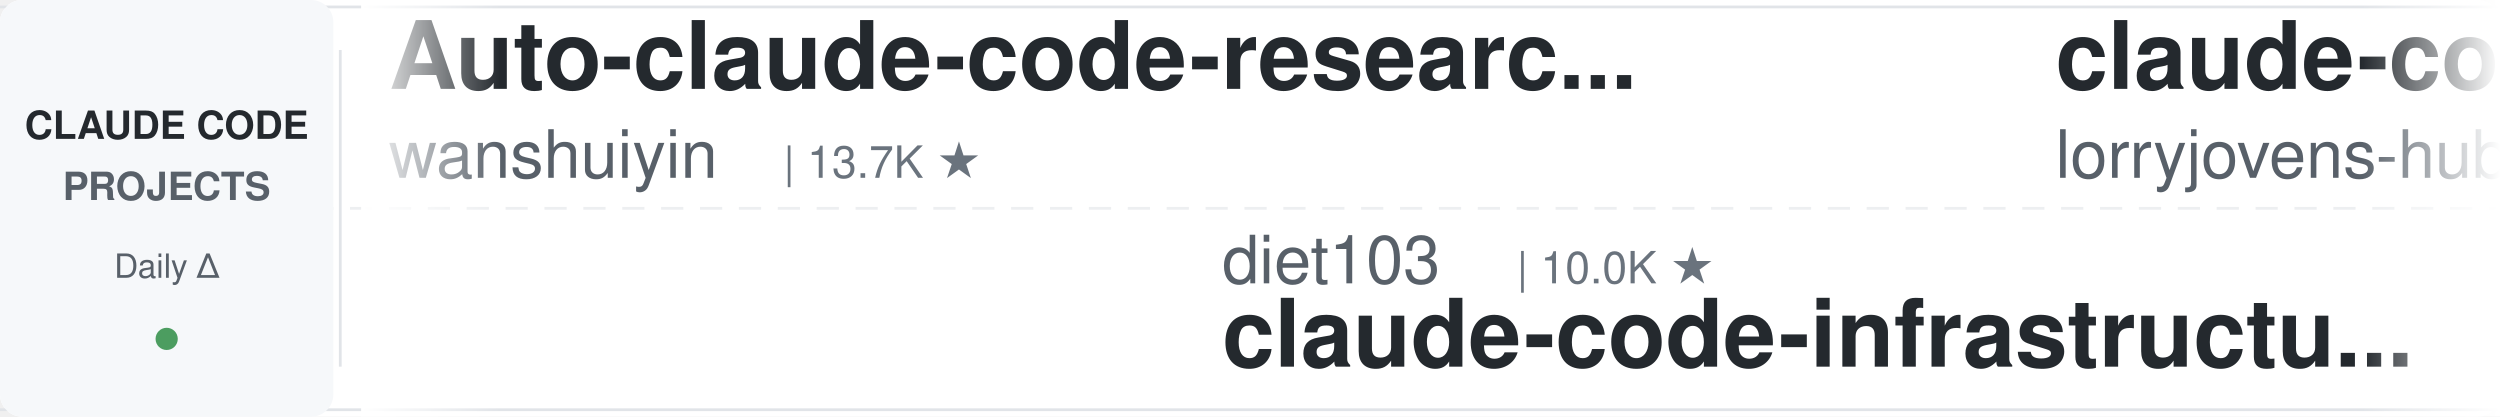
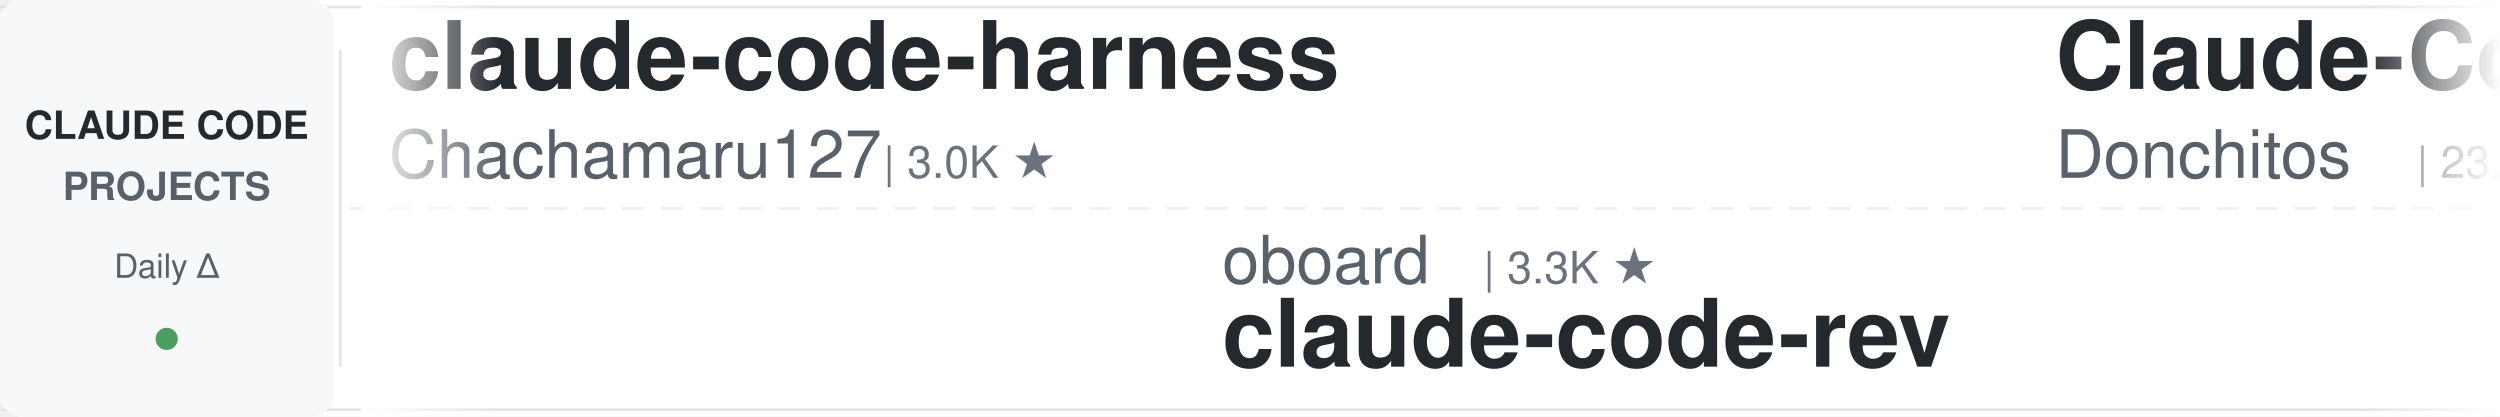
<svg xmlns="http://www.w3.org/2000/svg" width="900" height="150">
  <defs>
    <linearGradient id="leftFade" x1="0%" y1="0%" x2="100%" y2="0%">
      <stop offset="0%" style="stop-color:#ffffff;stop-opacity:1" />
      <stop offset="100%" style="stop-color:#ffffff;stop-opacity:0" />
    </linearGradient>
    <linearGradient id="rightFade" x1="0%" y1="0%" x2="100%" y2="0%">
      <stop offset="0%" style="stop-color:#ffffff;stop-opacity:0" />
      <stop offset="100%" style="stop-color:#ffffff;stop-opacity:1" />
    </linearGradient>
  </defs>
  <rect width="900" height="150" fill="#ffffff" rx="8" />
  <rect x="0" y="2" width="900" height="1" fill="#e1e4e8" />
  <rect x="0" y="147" width="900" height="1" fill="#e1e4e8" />
  <line x1="0" y1="75" x2="900" y2="75" stroke="#e1e4e8" stroke-width="1" stroke-dasharray="8 6" opacity="0.6" />
  <rect x="0" y="0" width="120" height="150" fill="#f6f8fa" rx="8" />
  <text x="60" y="50" font-family="-apple-system, BlinkMacSystemFont, 'Segoe UI', Helvetica, Arial, sans-serif" font-size="14" font-weight="600" fill="#24292e" text-anchor="middle">CLAUDE CODE</text>
  <text x="60" y="72" font-family="-apple-system, BlinkMacSystemFont, 'Segoe UI', Helvetica, Arial, sans-serif" font-size="14" font-weight="600" fill="#586069" text-anchor="middle">PROJECTS</text>
  <text x="60" y="100" font-family="-apple-system, BlinkMacSystemFont, 'Segoe UI', Helvetica, Arial, sans-serif" font-size="12" font-weight="500" fill="#586069" text-anchor="middle">Daily Δ</text>
  <circle cx="60" cy="122" r="4" fill="#22863a" opacity="0.8" />
  <rect x="122" y="18" width="1" height="114" fill="#e1e4e8" />
  <clipPath id="tickerClip">
    <rect x="130" y="0" width="770" height="150" />
  </clipPath>
  <g clip-path="url(#tickerClip)">
    <g id="tickerItems">
      <animateTransform attributeName="transform" attributeType="XML" type="translate" from="0 0" to="-3000 0" dur="54s" repeatCount="indefinite" />
      <g transform="translate(0, 0)">
-         <text x="140" y="32" font-family="-apple-system, BlinkMacSystemFont, 'Segoe UI', Helvetica, Arial, sans-serif" font-size="34" font-weight="600" fill="#24292e">Auto-claude-code-researc...</text>
-         <text x="140" y="64" font-family="-apple-system, BlinkMacSystemFont, 'Segoe UI', Helvetica, Arial, sans-serif" font-size="24" font-weight="400" fill="#586069">wanshuiyin</text>
-         <text x="282" y="64" font-family="-apple-system, BlinkMacSystemFont, 'Segoe UI', Helvetica, Arial, sans-serif" font-size="16" font-weight="500" fill="#6a737d">| 13.7K ★</text>
+         <text x="140" y="32" font-family="-apple-system, BlinkMacSystemFont, 'Segoe UI', Helvetica, Arial, sans-serif" font-size="34" font-weight="600" fill="#24292e">claude-code-harness</text>
+         <text x="140" y="64" font-family="-apple-system, BlinkMacSystemFont, 'Segoe UI', Helvetica, Arial, sans-serif" font-size="24" font-weight="400" fill="#586069">Chachamaru127</text>
+         <text x="318" y="64" font-family="-apple-system, BlinkMacSystemFont, 'Segoe UI', Helvetica, Arial, sans-serif" font-size="16" font-weight="500" fill="#6a737d">| 3.0K ★</text>
      </g>
      <g transform="translate(300, 0)">
-         <text x="140" y="102" font-family="-apple-system, BlinkMacSystemFont, 'Segoe UI', Helvetica, Arial, sans-serif" font-size="24" font-weight="400" fill="#586069">diet103</text>
-         <text x="246" y="102" font-family="-apple-system, BlinkMacSystemFont, 'Segoe UI', Helvetica, Arial, sans-serif" font-size="16" font-weight="500" fill="#6a737d">| 10.0K ★</text>
-         <text x="140" y="132" font-family="-apple-system, BlinkMacSystemFont, 'Segoe UI', Helvetica, Arial, sans-serif" font-size="34" font-weight="600" fill="#24292e">claude-code-infrastructu...</text>
+         <text x="140" y="102" font-family="-apple-system, BlinkMacSystemFont, 'Segoe UI', Helvetica, Arial, sans-serif" font-size="24" font-weight="400" fill="#586069">oboard</text>
+         <text x="234" y="102" font-family="-apple-system, BlinkMacSystemFont, 'Segoe UI', Helvetica, Arial, sans-serif" font-size="16" font-weight="500" fill="#6a737d">| 3.3K ★</text>
+         <text x="140" y="132" font-family="-apple-system, BlinkMacSystemFont, 'Segoe UI', Helvetica, Arial, sans-serif" font-size="34" font-weight="600" fill="#24292e">claude-code-rev</text>
      </g>
      <g transform="translate(600, 0)">
-         <text x="140" y="32" font-family="-apple-system, BlinkMacSystemFont, 'Segoe UI', Helvetica, Arial, sans-serif" font-size="34" font-weight="600" fill="#24292e">claude-code-rust</text>
-         <text x="140" y="64" font-family="-apple-system, BlinkMacSystemFont, 'Segoe UI', Helvetica, Arial, sans-serif" font-size="24" font-weight="400" fill="#586069">lorryjovens-hub</text>
-         <text x="342" y="64" font-family="-apple-system, BlinkMacSystemFont, 'Segoe UI', Helvetica, Arial, sans-serif" font-size="16" font-weight="500" fill="#6a737d">| 1.7K ★</text>
+         <text x="140" y="32" font-family="-apple-system, BlinkMacSystemFont, 'Segoe UI', Helvetica, Arial, sans-serif" font-size="34" font-weight="600" fill="#24292e">Claude-Code-Game-Studios</text>
+         <text x="140" y="64" font-family="-apple-system, BlinkMacSystemFont, 'Segoe UI', Helvetica, Arial, sans-serif" font-size="24" font-weight="400" fill="#586069">Donchitos</text>
+         <text x="270" y="64" font-family="-apple-system, BlinkMacSystemFont, 'Segoe UI', Helvetica, Arial, sans-serif" font-size="16" font-weight="500" fill="#6a737d">| 23.3K ★</text>
      </g>
      <g transform="translate(900, 0)">
-         <text x="140" y="102" font-family="-apple-system, BlinkMacSystemFont, 'Segoe UI', Helvetica, Arial, sans-serif" font-size="24" font-weight="400" fill="#586069">jeremylongshore</text>
-         <text x="342" y="102" font-family="-apple-system, BlinkMacSystemFont, 'Segoe UI', Helvetica, Arial, sans-serif" font-size="16" font-weight="500" fill="#6a737d">| 2.5K ★</text>
-         <text x="140" y="132" font-family="-apple-system, BlinkMacSystemFont, 'Segoe UI', Helvetica, Arial, sans-serif" font-size="34" font-weight="600" fill="#24292e">claude-code-plugins-plus...</text>
-       </g>
-       <g transform="translate(1200, 0)">
-         <text x="140" y="32" font-family="-apple-system, BlinkMacSystemFont, 'Segoe UI', Helvetica, Arial, sans-serif" font-size="34" font-weight="600" fill="#24292e">claude-code-system-promp...</text>
-         <text x="140" y="64" font-family="-apple-system, BlinkMacSystemFont, 'Segoe UI', Helvetica, Arial, sans-serif" font-size="24" font-weight="400" fill="#586069">Piebald-AI</text>
-         <text x="282" y="64" font-family="-apple-system, BlinkMacSystemFont, 'Segoe UI', Helvetica, Arial, sans-serif" font-size="16" font-weight="500" fill="#6a737d">| 12.0K ★</text>
-       </g>
-       <g transform="translate(1500, 0)">
-         <text x="140" y="102" font-family="-apple-system, BlinkMacSystemFont, 'Segoe UI', Helvetica, Arial, sans-serif" font-size="24" font-weight="400" fill="#586069">VoltAgent</text>
-         <text x="270" y="102" font-family="-apple-system, BlinkMacSystemFont, 'Segoe UI', Helvetica, Arial, sans-serif" font-size="16" font-weight="500" fill="#6a737d">| 23.6K ★</text>
-         <text x="140" y="132" font-family="-apple-system, BlinkMacSystemFont, 'Segoe UI', Helvetica, Arial, sans-serif" font-size="34" font-weight="600" fill="#24292e">awesome-claude-code-suba...</text>
-       </g>
-       <g transform="translate(1800, 0)">
-         <text x="140" y="32" font-family="-apple-system, BlinkMacSystemFont, 'Segoe UI', Helvetica, Arial, sans-serif" font-size="34" font-weight="600" fill="#24292e">claude-code-book</text>
-         <text x="140" y="64" font-family="-apple-system, BlinkMacSystemFont, 'Segoe UI', Helvetica, Arial, sans-serif" font-size="24" font-weight="400" fill="#586069">lintsinghua</text>
-         <text x="294" y="64" font-family="-apple-system, BlinkMacSystemFont, 'Segoe UI', Helvetica, Arial, sans-serif" font-size="16" font-weight="500" fill="#6a737d">| 4.0K ★</text>
-       </g>
-       <g transform="translate(2100, 0)">
        <text x="140" y="102" font-family="-apple-system, BlinkMacSystemFont, 'Segoe UI', Helvetica, Arial, sans-serif" font-size="24" font-weight="400" fill="#586069">LING71671</text>
        <text x="270" y="102" font-family="-apple-system, BlinkMacSystemFont, 'Segoe UI', Helvetica, Arial, sans-serif" font-size="16" font-weight="500" fill="#6a737d">| 926 ★</text>
        <text x="140" y="132" font-family="-apple-system, BlinkMacSystemFont, 'Segoe UI', Helvetica, Arial, sans-serif" font-size="34" font-weight="600" fill="#24292e">Open-ClaudeCode</text>
      </g>
+       <g transform="translate(1200, 0)">
+         <text x="140" y="32" font-family="-apple-system, BlinkMacSystemFont, 'Segoe UI', Helvetica, Arial, sans-serif" font-size="34" font-weight="600" fill="#24292e">claude-code-templates</text>
+         <text x="140" y="64" font-family="-apple-system, BlinkMacSystemFont, 'Segoe UI', Helvetica, Arial, sans-serif" font-size="24" font-weight="400" fill="#586069">davila7</text>
+         <text x="246" y="64" font-family="-apple-system, BlinkMacSystemFont, 'Segoe UI', Helvetica, Arial, sans-serif" font-size="16" font-weight="500" fill="#6a737d">| 29.8K ★</text>
+       </g>
+       <g transform="translate(1500, 0)">
+         <text x="140" y="102" font-family="-apple-system, BlinkMacSystemFont, 'Segoe UI', Helvetica, Arial, sans-serif" font-size="24" font-weight="400" fill="#586069">pedrohcgs</text>
+         <text x="270" y="102" font-family="-apple-system, BlinkMacSystemFont, 'Segoe UI', Helvetica, Arial, sans-serif" font-size="16" font-weight="500" fill="#6a737d">| 1.4K ★</text>
+         <text x="140" y="132" font-family="-apple-system, BlinkMacSystemFont, 'Segoe UI', Helvetica, Arial, sans-serif" font-size="34" font-weight="600" fill="#24292e">claude-code-my-workflow</text>
+       </g>
+       <g transform="translate(1800, 0)">
+         <text x="140" y="32" font-family="-apple-system, BlinkMacSystemFont, 'Segoe UI', Helvetica, Arial, sans-serif" font-size="34" font-weight="600" fill="#24292e">claude-code-spec-workflo...</text>
+         <text x="140" y="64" font-family="-apple-system, BlinkMacSystemFont, 'Segoe UI', Helvetica, Arial, sans-serif" font-size="24" font-weight="400" fill="#586069">Pimzino</text>
+         <text x="246" y="64" font-family="-apple-system, BlinkMacSystemFont, 'Segoe UI', Helvetica, Arial, sans-serif" font-size="16" font-weight="500" fill="#6a737d">| 3.8K ★</text>
+       </g>
+       <g transform="translate(2100, 0)">
+         <text x="140" y="102" font-family="-apple-system, BlinkMacSystemFont, 'Segoe UI', Helvetica, Arial, sans-serif" font-size="24" font-weight="400" fill="#586069">wanshuiyin</text>
+         <text x="282" y="102" font-family="-apple-system, BlinkMacSystemFont, 'Segoe UI', Helvetica, Arial, sans-serif" font-size="16" font-weight="500" fill="#6a737d">| 13.7K ★</text>
+         <text x="140" y="132" font-family="-apple-system, BlinkMacSystemFont, 'Segoe UI', Helvetica, Arial, sans-serif" font-size="34" font-weight="600" fill="#24292e">Auto-claude-code-researc...</text>
+       </g>
      <g transform="translate(2400, 0)">
-         <text x="140" y="32" font-family="-apple-system, BlinkMacSystemFont, 'Segoe UI', Helvetica, Arial, sans-serif" font-size="34" font-weight="600" fill="#24292e">claude-code-video-toolki...</text>
-         <text x="140" y="64" font-family="-apple-system, BlinkMacSystemFont, 'Segoe UI', Helvetica, Arial, sans-serif" font-size="24" font-weight="400" fill="#586069">digitalsamba</text>
-         <text x="306" y="64" font-family="-apple-system, BlinkMacSystemFont, 'Segoe UI', Helvetica, Arial, sans-serif" font-size="16" font-weight="500" fill="#6a737d">| 1.8K ★</text>
+         <text x="140" y="32" font-family="-apple-system, BlinkMacSystemFont, 'Segoe UI', Helvetica, Arial, sans-serif" font-size="34" font-weight="600" fill="#24292e">claude-code-plugins-plus...</text>
+         <text x="140" y="64" font-family="-apple-system, BlinkMacSystemFont, 'Segoe UI', Helvetica, Arial, sans-serif" font-size="24" font-weight="400" fill="#586069">jeremylongshore</text>
+         <text x="342" y="64" font-family="-apple-system, BlinkMacSystemFont, 'Segoe UI', Helvetica, Arial, sans-serif" font-size="16" font-weight="500" fill="#6a737d">| 2.5K ★</text>
      </g>
      <g transform="translate(2700, 0)">
-         <text x="140" y="102" font-family="-apple-system, BlinkMacSystemFont, 'Segoe UI', Helvetica, Arial, sans-serif" font-size="24" font-weight="400" fill="#586069">davila7</text>
-         <text x="246" y="102" font-family="-apple-system, BlinkMacSystemFont, 'Segoe UI', Helvetica, Arial, sans-serif" font-size="16" font-weight="500" fill="#6a737d">| 29.8K ★</text>
-         <text x="140" y="132" font-family="-apple-system, BlinkMacSystemFont, 'Segoe UI', Helvetica, Arial, sans-serif" font-size="34" font-weight="600" fill="#24292e">claude-code-templates</text>
+         <text x="140" y="102" font-family="-apple-system, BlinkMacSystemFont, 'Segoe UI', Helvetica, Arial, sans-serif" font-size="24" font-weight="400" fill="#586069">huangjia2019</text>
+         <text x="306" y="102" font-family="-apple-system, BlinkMacSystemFont, 'Segoe UI', Helvetica, Arial, sans-serif" font-size="16" font-weight="500" fill="#6a737d">| 1.0K ★</text>
+         <text x="140" y="132" font-family="-apple-system, BlinkMacSystemFont, 'Segoe UI', Helvetica, Arial, sans-serif" font-size="34" font-weight="600" fill="#24292e">claude-code-engineering</text>
      </g>
      <g transform="translate(3000, 0)">
-         <text x="140" y="32" font-family="-apple-system, BlinkMacSystemFont, 'Segoe UI', Helvetica, Arial, sans-serif" font-size="34" font-weight="600" fill="#24292e">Auto-claude-code-researc...</text>
-         <text x="140" y="64" font-family="-apple-system, BlinkMacSystemFont, 'Segoe UI', Helvetica, Arial, sans-serif" font-size="24" font-weight="400" fill="#586069">wanshuiyin</text>
-         <text x="282" y="64" font-family="-apple-system, BlinkMacSystemFont, 'Segoe UI', Helvetica, Arial, sans-serif" font-size="16" font-weight="500" fill="#6a737d">| 13.7K ★</text>
+         <text x="140" y="32" font-family="-apple-system, BlinkMacSystemFont, 'Segoe UI', Helvetica, Arial, sans-serif" font-size="34" font-weight="600" fill="#24292e">claude-code-harness</text>
+         <text x="140" y="64" font-family="-apple-system, BlinkMacSystemFont, 'Segoe UI', Helvetica, Arial, sans-serif" font-size="24" font-weight="400" fill="#586069">Chachamaru127</text>
+         <text x="318" y="64" font-family="-apple-system, BlinkMacSystemFont, 'Segoe UI', Helvetica, Arial, sans-serif" font-size="16" font-weight="500" fill="#6a737d">| 3.0K ★</text>
      </g>
      <g transform="translate(3300, 0)">
-         <text x="140" y="102" font-family="-apple-system, BlinkMacSystemFont, 'Segoe UI', Helvetica, Arial, sans-serif" font-size="24" font-weight="400" fill="#586069">diet103</text>
-         <text x="246" y="102" font-family="-apple-system, BlinkMacSystemFont, 'Segoe UI', Helvetica, Arial, sans-serif" font-size="16" font-weight="500" fill="#6a737d">| 10.0K ★</text>
-         <text x="140" y="132" font-family="-apple-system, BlinkMacSystemFont, 'Segoe UI', Helvetica, Arial, sans-serif" font-size="34" font-weight="600" fill="#24292e">claude-code-infrastructu...</text>
+         <text x="140" y="102" font-family="-apple-system, BlinkMacSystemFont, 'Segoe UI', Helvetica, Arial, sans-serif" font-size="24" font-weight="400" fill="#586069">oboard</text>
+         <text x="234" y="102" font-family="-apple-system, BlinkMacSystemFont, 'Segoe UI', Helvetica, Arial, sans-serif" font-size="16" font-weight="500" fill="#6a737d">| 3.3K ★</text>
+         <text x="140" y="132" font-family="-apple-system, BlinkMacSystemFont, 'Segoe UI', Helvetica, Arial, sans-serif" font-size="34" font-weight="600" fill="#24292e">claude-code-rev</text>
      </g>
      <g transform="translate(3600, 0)">
-         <text x="140" y="32" font-family="-apple-system, BlinkMacSystemFont, 'Segoe UI', Helvetica, Arial, sans-serif" font-size="34" font-weight="600" fill="#24292e">claude-code-rust</text>
-         <text x="140" y="64" font-family="-apple-system, BlinkMacSystemFont, 'Segoe UI', Helvetica, Arial, sans-serif" font-size="24" font-weight="400" fill="#586069">lorryjovens-hub</text>
-         <text x="342" y="64" font-family="-apple-system, BlinkMacSystemFont, 'Segoe UI', Helvetica, Arial, sans-serif" font-size="16" font-weight="500" fill="#6a737d">| 1.7K ★</text>
+         <text x="140" y="32" font-family="-apple-system, BlinkMacSystemFont, 'Segoe UI', Helvetica, Arial, sans-serif" font-size="34" font-weight="600" fill="#24292e">Claude-Code-Game-Studios</text>
+         <text x="140" y="64" font-family="-apple-system, BlinkMacSystemFont, 'Segoe UI', Helvetica, Arial, sans-serif" font-size="24" font-weight="400" fill="#586069">Donchitos</text>
+         <text x="270" y="64" font-family="-apple-system, BlinkMacSystemFont, 'Segoe UI', Helvetica, Arial, sans-serif" font-size="16" font-weight="500" fill="#6a737d">| 23.3K ★</text>
      </g>
      <g transform="translate(3900, 0)">
-         <text x="140" y="102" font-family="-apple-system, BlinkMacSystemFont, 'Segoe UI', Helvetica, Arial, sans-serif" font-size="24" font-weight="400" fill="#586069">jeremylongshore</text>
-         <text x="342" y="102" font-family="-apple-system, BlinkMacSystemFont, 'Segoe UI', Helvetica, Arial, sans-serif" font-size="16" font-weight="500" fill="#6a737d">| 2.5K ★</text>
-         <text x="140" y="132" font-family="-apple-system, BlinkMacSystemFont, 'Segoe UI', Helvetica, Arial, sans-serif" font-size="34" font-weight="600" fill="#24292e">claude-code-plugins-plus...</text>
+         <text x="140" y="102" font-family="-apple-system, BlinkMacSystemFont, 'Segoe UI', Helvetica, Arial, sans-serif" font-size="24" font-weight="400" fill="#586069">LING71671</text>
+         <text x="270" y="102" font-family="-apple-system, BlinkMacSystemFont, 'Segoe UI', Helvetica, Arial, sans-serif" font-size="16" font-weight="500" fill="#6a737d">| 926 ★</text>
+         <text x="140" y="132" font-family="-apple-system, BlinkMacSystemFont, 'Segoe UI', Helvetica, Arial, sans-serif" font-size="34" font-weight="600" fill="#24292e">Open-ClaudeCode</text>
      </g>
    </g>
  </g>
  <rect x="130" y="0" width="50" height="150" fill="url(#leftFade)" />
  <rect x="850" y="0" width="50" height="150" fill="url(#rightFade)" />
</svg>
